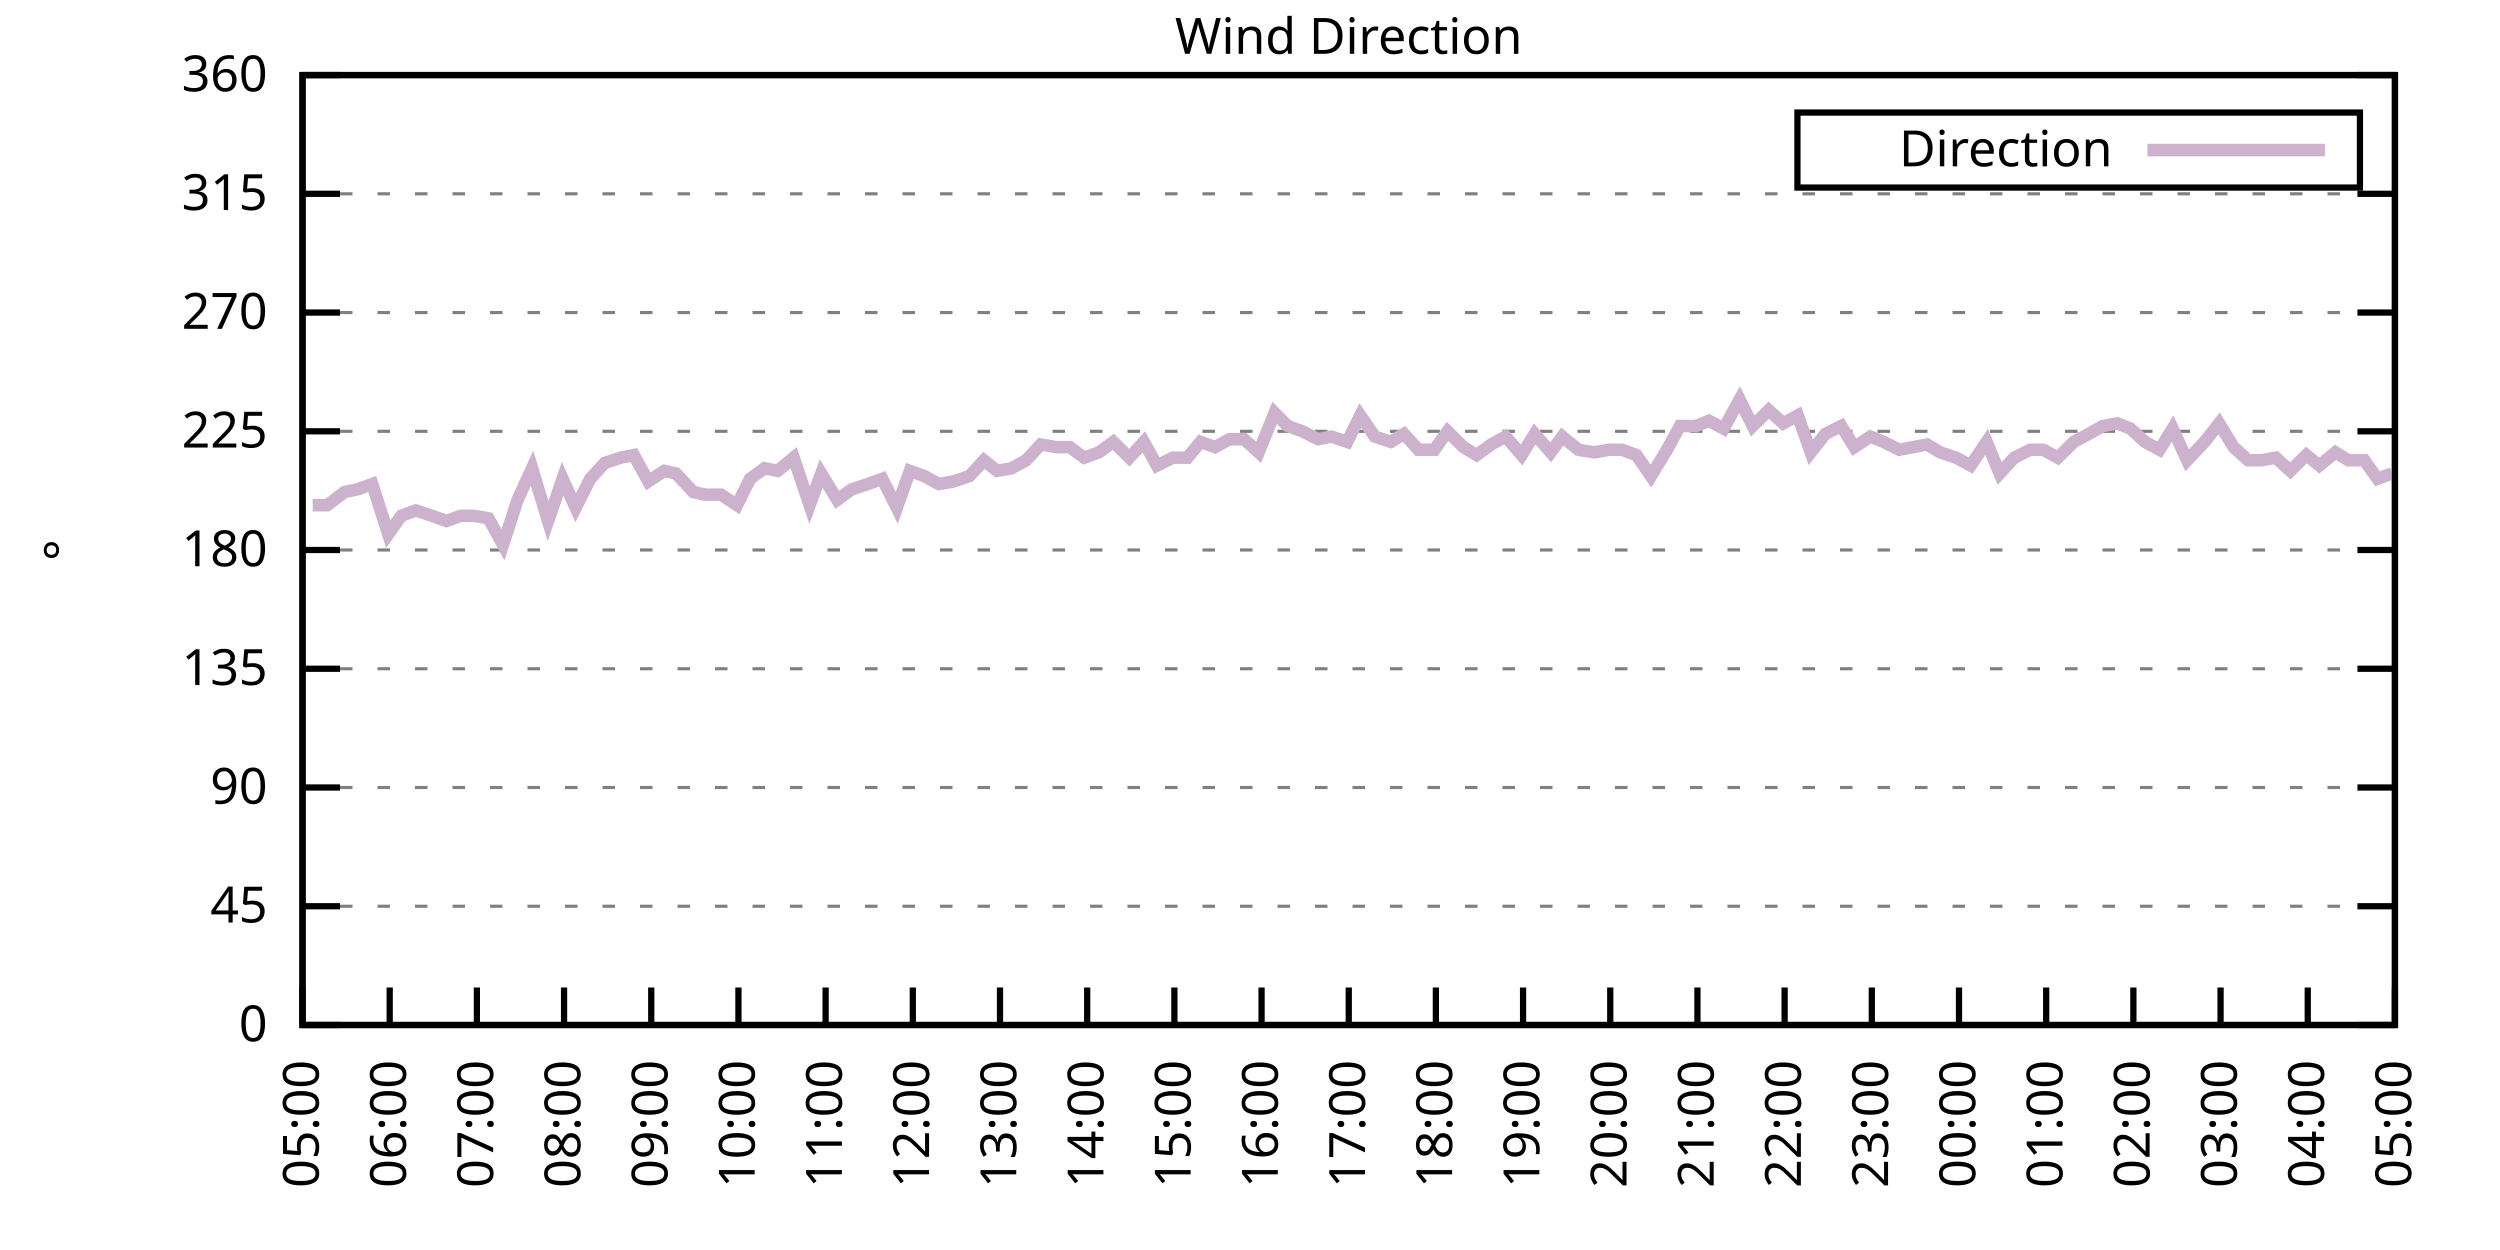
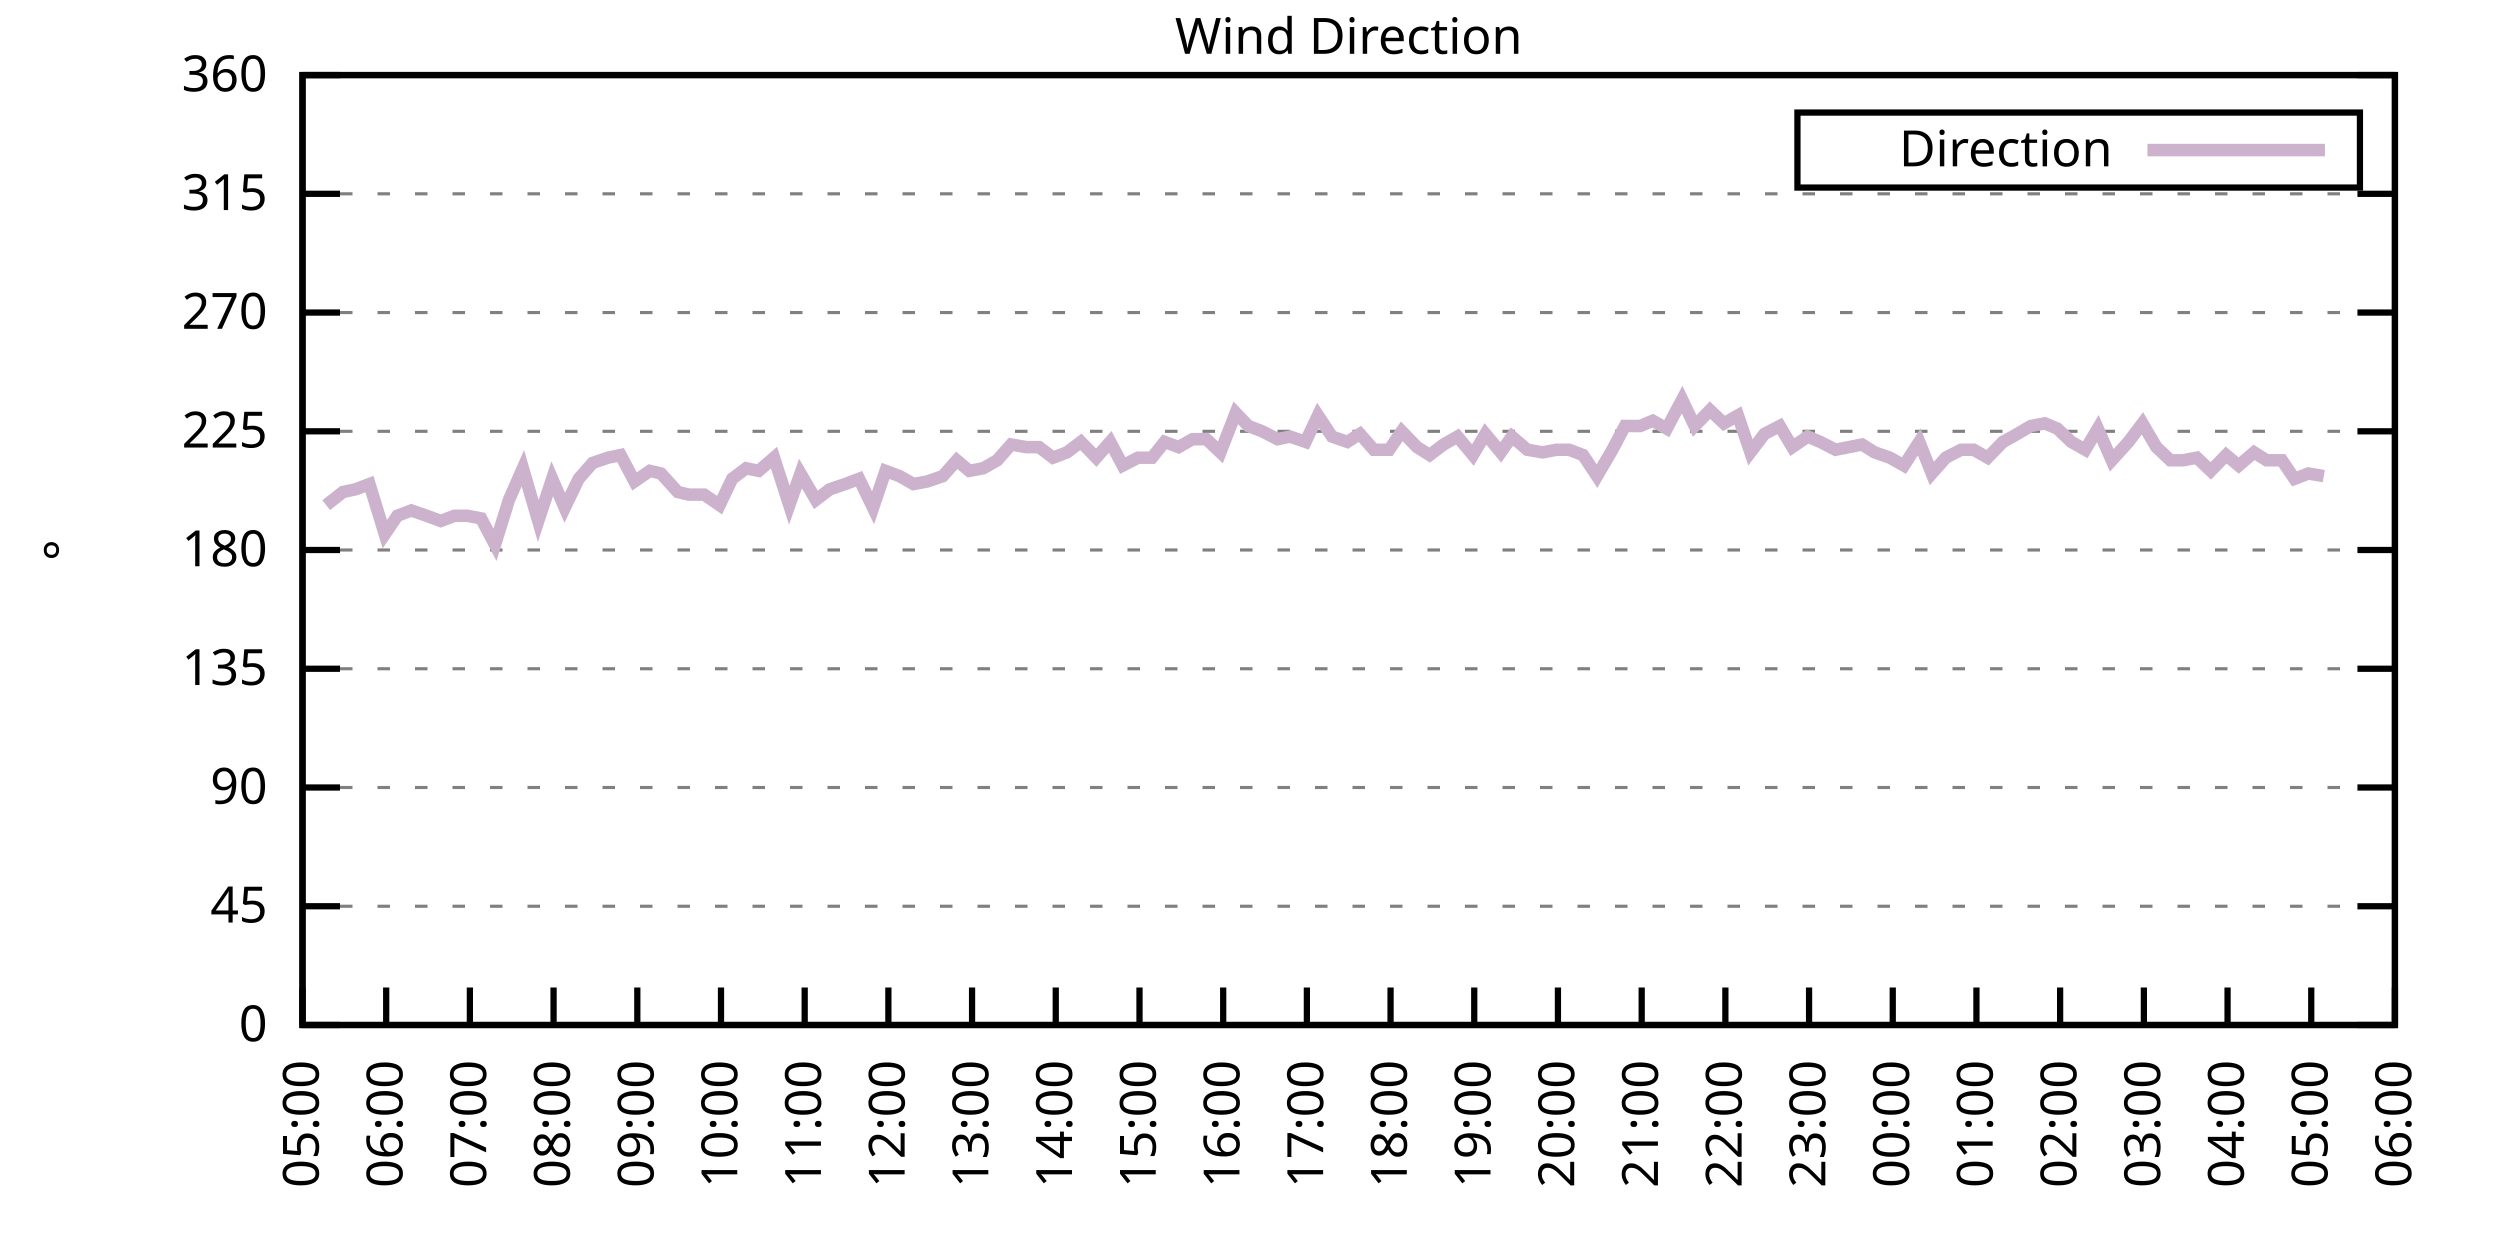
<svg xmlns="http://www.w3.org/2000/svg" xmlns:xlink="http://www.w3.org/1999/xlink" width="400" height="200" viewBox="0 0 400 200">
  <g id="gnuplot_canvas">
    <rect x="0" y="0" width="400" height="200" fill="none" />
    <defs>
      <circle id="gpDot" r="0.5" stroke-width="0.5" stroke="currentColor" />
      <path id="gpPt0" stroke-width="0.333" stroke="currentColor" d="M-1,0 h2 M0,-1 v2" />
      <path id="gpPt1" stroke-width="0.333" stroke="currentColor" d="M-1,-1 L1,1 M1,-1 L-1,1" />
      <path id="gpPt2" stroke-width="0.333" stroke="currentColor" d="M-1,0 L1,0 M0,-1 L0,1 M-1,-1 L1,1 M-1,1 L1,-1" />
      <rect id="gpPt3" stroke-width="0.333" stroke="currentColor" x="-1" y="-1" width="2" height="2" />
      <rect id="gpPt4" stroke-width="0.333" stroke="currentColor" fill="currentColor" x="-1" y="-1" width="2" height="2" />
      <circle id="gpPt5" stroke-width="0.333" stroke="currentColor" cx="0" cy="0" r="1" />
      <use xlink:href="#gpPt5" id="gpPt6" fill="currentColor" stroke="none" />
      <path id="gpPt7" stroke-width="0.333" stroke="currentColor" d="M0,-1.33 L-1.33,0.67 L1.33,0.67 z" />
      <use xlink:href="#gpPt7" id="gpPt8" fill="currentColor" stroke="none" />
      <use xlink:href="#gpPt7" id="gpPt9" stroke="currentColor" transform="rotate(180)" />
      <use xlink:href="#gpPt9" id="gpPt10" fill="currentColor" stroke="none" />
      <use xlink:href="#gpPt3" id="gpPt11" stroke="currentColor" transform="rotate(45)" />
      <use xlink:href="#gpPt11" id="gpPt12" fill="currentColor" stroke="none" />
      <path id="gpPt13" stroke-width="0.333" stroke="currentColor" d="M0,1.330 L1.265,0.411 L0.782,-1.067 L-0.782,-1.076 L-1.265,0.411 z" />
      <use xlink:href="#gpPt13" id="gpPt14" fill="currentColor" stroke="none" />
      <filter id="textbox" filterUnits="objectBoundingBox" x="0" y="0" height="1" width="1">
        <feFlood flood-color="white" flood-opacity="1" result="bgnd" />
        <feComposite in="SourceGraphic" in2="bgnd" operator="atop" />
      </filter>
      <filter id="greybox" filterUnits="objectBoundingBox" x="0" y="0" height="1" width="1">
        <feFlood flood-color="lightgrey" flood-opacity="1" result="grey" />
        <feComposite in="SourceGraphic" in2="grey" operator="atop" />
      </filter>
    </defs>
    <g fill="none" color="white" stroke="currentColor" stroke-width="1.00" stroke-linecap="butt" stroke-linejoin="miter">
</g>
    <g fill="none" color="black" stroke="currentColor" stroke-width="1.00" stroke-linecap="butt" stroke-linejoin="miter">
      <g stroke="none" shape-rendering="crispEdges">
        <polygon fill="rgb(255, 255, 255)" points="48.40,164.00 383.18,164.00 383.18,12.02 48.40,12.02 " />
      </g>
    </g>
    <g fill="none" color="black" stroke="currentColor" stroke-width="1.00" stroke-linecap="butt" stroke-linejoin="miter">
</g>
    <g fill="none" color="black" stroke="black" stroke-width="0.50" stroke-linecap="butt" stroke-linejoin="miter">
</g>
    <g fill="none" color="gray" stroke="currentColor" stroke-width="0.50" stroke-linecap="butt" stroke-linejoin="miter">
      <path stroke="gray" stroke-dasharray="2,4" class="gridline" d="M48.40,164.00 L383.19,164.00  " />
    </g>
    <g fill="none" color="gray" stroke="gray" stroke-width="1.00" stroke-linecap="butt" stroke-linejoin="miter">
</g>
    <g fill="none" color="black" stroke="currentColor" stroke-width="1.00" stroke-linecap="butt" stroke-linejoin="miter">
      <path stroke="black" d="M48.40,164.00 L54.40,164.00 M383.19,164.00 L377.19,164.00  " />
      <g transform="translate(42.80,166.60)" stroke="none" fill="black" font-family="Sans" font-size="8.00" text-anchor="end">
        <text>
          <tspan font-family="Sans"> 0</tspan>
        </text>
      </g>
    </g>
    <g fill="none" color="black" stroke="currentColor" stroke-width="1.00" stroke-linecap="butt" stroke-linejoin="miter">
</g>
    <g fill="none" color="black" stroke="black" stroke-width="0.50" stroke-linecap="butt" stroke-linejoin="miter">
</g>
    <g fill="none" color="gray" stroke="currentColor" stroke-width="0.50" stroke-linecap="butt" stroke-linejoin="miter">
      <path stroke="gray" stroke-dasharray="2,4" class="gridline" d="M48.40,145.00 L383.19,145.00  " />
    </g>
    <g fill="none" color="gray" stroke="gray" stroke-width="1.00" stroke-linecap="butt" stroke-linejoin="miter">
</g>
    <g fill="none" color="black" stroke="currentColor" stroke-width="1.00" stroke-linecap="butt" stroke-linejoin="miter">
      <path stroke="black" d="M48.40,145.00 L54.40,145.00 M383.19,145.00 L377.19,145.00  " />
      <g transform="translate(42.80,147.60)" stroke="none" fill="black" font-family="Sans" font-size="8.00" text-anchor="end">
        <text>
          <tspan font-family="Sans"> 45</tspan>
        </text>
      </g>
    </g>
    <g fill="none" color="black" stroke="currentColor" stroke-width="1.00" stroke-linecap="butt" stroke-linejoin="miter">
</g>
    <g fill="none" color="black" stroke="black" stroke-width="0.50" stroke-linecap="butt" stroke-linejoin="miter">
</g>
    <g fill="none" color="gray" stroke="currentColor" stroke-width="0.50" stroke-linecap="butt" stroke-linejoin="miter">
      <path stroke="gray" stroke-dasharray="2,4" class="gridline" d="M48.40,126.00 L383.19,126.00  " />
    </g>
    <g fill="none" color="gray" stroke="gray" stroke-width="1.00" stroke-linecap="butt" stroke-linejoin="miter">
</g>
    <g fill="none" color="black" stroke="currentColor" stroke-width="1.00" stroke-linecap="butt" stroke-linejoin="miter">
      <path stroke="black" d="M48.40,126.00 L54.40,126.00 M383.19,126.00 L377.19,126.00  " />
      <g transform="translate(42.80,128.60)" stroke="none" fill="black" font-family="Sans" font-size="8.00" text-anchor="end">
        <text>
          <tspan font-family="Sans"> 90</tspan>
        </text>
      </g>
    </g>
    <g fill="none" color="black" stroke="currentColor" stroke-width="1.00" stroke-linecap="butt" stroke-linejoin="miter">
</g>
    <g fill="none" color="black" stroke="black" stroke-width="0.50" stroke-linecap="butt" stroke-linejoin="miter">
</g>
    <g fill="none" color="gray" stroke="currentColor" stroke-width="0.50" stroke-linecap="butt" stroke-linejoin="miter">
      <path stroke="gray" stroke-dasharray="2,4" class="gridline" d="M48.40,107.00 L383.19,107.00  " />
    </g>
    <g fill="none" color="gray" stroke="gray" stroke-width="1.00" stroke-linecap="butt" stroke-linejoin="miter">
</g>
    <g fill="none" color="black" stroke="currentColor" stroke-width="1.00" stroke-linecap="butt" stroke-linejoin="miter">
      <path stroke="black" d="M48.40,107.00 L54.40,107.00 M383.19,107.00 L377.19,107.00  " />
      <g transform="translate(42.80,109.60)" stroke="none" fill="black" font-family="Sans" font-size="8.00" text-anchor="end">
        <text>
          <tspan font-family="Sans"> 135</tspan>
        </text>
      </g>
    </g>
    <g fill="none" color="black" stroke="currentColor" stroke-width="1.00" stroke-linecap="butt" stroke-linejoin="miter">
</g>
    <g fill="none" color="black" stroke="black" stroke-width="0.50" stroke-linecap="butt" stroke-linejoin="miter">
</g>
    <g fill="none" color="gray" stroke="currentColor" stroke-width="0.50" stroke-linecap="butt" stroke-linejoin="miter">
      <path stroke="gray" stroke-dasharray="2,4" class="gridline" d="M48.40,88.00 L383.19,88.00  " />
    </g>
    <g fill="none" color="gray" stroke="gray" stroke-width="1.00" stroke-linecap="butt" stroke-linejoin="miter">
</g>
    <g fill="none" color="black" stroke="currentColor" stroke-width="1.00" stroke-linecap="butt" stroke-linejoin="miter">
      <path stroke="black" d="M48.40,88.00 L54.40,88.00 M383.19,88.00 L377.19,88.00  " />
      <g transform="translate(42.80,90.60)" stroke="none" fill="black" font-family="Sans" font-size="8.00" text-anchor="end">
        <text>
          <tspan font-family="Sans"> 180</tspan>
        </text>
      </g>
    </g>
    <g fill="none" color="black" stroke="currentColor" stroke-width="1.00" stroke-linecap="butt" stroke-linejoin="miter">
</g>
    <g fill="none" color="black" stroke="black" stroke-width="0.50" stroke-linecap="butt" stroke-linejoin="miter">
</g>
    <g fill="none" color="gray" stroke="currentColor" stroke-width="0.50" stroke-linecap="butt" stroke-linejoin="miter">
      <path stroke="gray" stroke-dasharray="2,4" class="gridline" d="M48.40,69.01 L383.19,69.01  " />
    </g>
    <g fill="none" color="gray" stroke="gray" stroke-width="1.00" stroke-linecap="butt" stroke-linejoin="miter">
</g>
    <g fill="none" color="black" stroke="currentColor" stroke-width="1.00" stroke-linecap="butt" stroke-linejoin="miter">
      <path stroke="black" d="M48.40,69.01 L54.40,69.01 M383.19,69.01 L377.19,69.01  " />
      <g transform="translate(42.80,71.61)" stroke="none" fill="black" font-family="Sans" font-size="8.00" text-anchor="end">
        <text>
          <tspan font-family="Sans"> 225</tspan>
        </text>
      </g>
    </g>
    <g fill="none" color="black" stroke="currentColor" stroke-width="1.00" stroke-linecap="butt" stroke-linejoin="miter">
</g>
    <g fill="none" color="black" stroke="black" stroke-width="0.50" stroke-linecap="butt" stroke-linejoin="miter">
</g>
    <g fill="none" color="gray" stroke="currentColor" stroke-width="0.50" stroke-linecap="butt" stroke-linejoin="miter">
      <path stroke="gray" stroke-dasharray="2,4" class="gridline" d="M48.40,50.01 L383.19,50.01  " />
    </g>
    <g fill="none" color="gray" stroke="gray" stroke-width="1.00" stroke-linecap="butt" stroke-linejoin="miter">
</g>
    <g fill="none" color="black" stroke="currentColor" stroke-width="1.00" stroke-linecap="butt" stroke-linejoin="miter">
      <path stroke="black" d="M48.40,50.01 L54.40,50.01 M383.19,50.01 L377.19,50.01  " />
      <g transform="translate(42.80,52.61)" stroke="none" fill="black" font-family="Sans" font-size="8.00" text-anchor="end">
        <text>
          <tspan font-family="Sans"> 270</tspan>
        </text>
      </g>
    </g>
    <g fill="none" color="black" stroke="currentColor" stroke-width="1.00" stroke-linecap="butt" stroke-linejoin="miter">
</g>
    <g fill="none" color="black" stroke="black" stroke-width="0.50" stroke-linecap="butt" stroke-linejoin="miter">
</g>
    <g fill="none" color="gray" stroke="currentColor" stroke-width="0.50" stroke-linecap="butt" stroke-linejoin="miter">
      <path stroke="gray" stroke-dasharray="2,4" class="gridline" d="M48.40,31.01 L383.19,31.01  " />
    </g>
    <g fill="none" color="gray" stroke="gray" stroke-width="1.00" stroke-linecap="butt" stroke-linejoin="miter">
</g>
    <g fill="none" color="black" stroke="currentColor" stroke-width="1.00" stroke-linecap="butt" stroke-linejoin="miter">
      <path stroke="black" d="M48.40,31.01 L54.40,31.01 M383.19,31.01 L377.19,31.01  " />
      <g transform="translate(42.80,33.61)" stroke="none" fill="black" font-family="Sans" font-size="8.00" text-anchor="end">
        <text>
          <tspan font-family="Sans"> 315</tspan>
        </text>
      </g>
    </g>
    <g fill="none" color="black" stroke="currentColor" stroke-width="1.00" stroke-linecap="butt" stroke-linejoin="miter">
</g>
    <g fill="none" color="black" stroke="black" stroke-width="0.50" stroke-linecap="butt" stroke-linejoin="miter">
</g>
    <g fill="none" color="gray" stroke="currentColor" stroke-width="0.50" stroke-linecap="butt" stroke-linejoin="miter">
      <path stroke="gray" stroke-dasharray="2,4" class="gridline" d="M48.40,12.01 L383.19,12.01  " />
    </g>
    <g fill="none" color="gray" stroke="gray" stroke-width="1.00" stroke-linecap="butt" stroke-linejoin="miter">
</g>
    <g fill="none" color="black" stroke="currentColor" stroke-width="1.00" stroke-linecap="butt" stroke-linejoin="miter">
      <path stroke="black" d="M48.40,12.01 L54.40,12.01 M383.19,12.01 L377.19,12.01  " />
      <g transform="translate(42.80,14.61)" stroke="none" fill="black" font-family="Sans" font-size="8.00" text-anchor="end">
        <text>
          <tspan font-family="Sans"> 360</tspan>
        </text>
      </g>
    </g>
    <g fill="none" color="black" stroke="currentColor" stroke-width="1.00" stroke-linecap="butt" stroke-linejoin="miter">
      <path stroke="black" d="M48.40,164.00 L48.40,158.00  " />
      <g transform="translate(51.00,169.60) rotate(270.00)" stroke="none" fill="black" font-family="Sans" font-size="8.00" text-anchor="end">
        <text>
          <tspan font-family="Sans">05:00</tspan>
        </text>
      </g>
    </g>
    <g fill="none" color="black" stroke="currentColor" stroke-width="1.00" stroke-linecap="butt" stroke-linejoin="miter">
-       <path stroke="black" d="M62.35,164.00 L62.35,158.00  " />
-       <g transform="translate(64.95,169.60) rotate(270.00)" stroke="none" fill="black" font-family="Sans" font-size="8.00" text-anchor="end">
+       <path stroke="black" d="M61.79,164.00 L61.79,158.00  " />
+       <g transform="translate(64.39,169.60) rotate(270.00)" stroke="none" fill="black" font-family="Sans" font-size="8.00" text-anchor="end">
        <text>
          <tspan font-family="Sans">06:00</tspan>
        </text>
      </g>
    </g>
    <g fill="none" color="black" stroke="currentColor" stroke-width="1.00" stroke-linecap="butt" stroke-linejoin="miter">
-       <path stroke="black" d="M76.30,164.00 L76.30,158.00  " />
-       <g transform="translate(78.90,169.60) rotate(270.00)" stroke="none" fill="black" font-family="Sans" font-size="8.00" text-anchor="end">
+       <path stroke="black" d="M75.18,164.00 L75.18,158.00  " />
+       <g transform="translate(77.78,169.60) rotate(270.00)" stroke="none" fill="black" font-family="Sans" font-size="8.00" text-anchor="end">
        <text>
          <tspan font-family="Sans">07:00</tspan>
        </text>
      </g>
    </g>
    <g fill="none" color="black" stroke="currentColor" stroke-width="1.00" stroke-linecap="butt" stroke-linejoin="miter">
-       <path stroke="black" d="M90.25,164.00 L90.25,158.00  " />
-       <g transform="translate(92.85,169.60) rotate(270.00)" stroke="none" fill="black" font-family="Sans" font-size="8.00" text-anchor="end">
+       <path stroke="black" d="M88.57,164.00 L88.57,158.00  " />
+       <g transform="translate(91.17,169.60) rotate(270.00)" stroke="none" fill="black" font-family="Sans" font-size="8.00" text-anchor="end">
        <text>
          <tspan font-family="Sans">08:00</tspan>
        </text>
      </g>
    </g>
    <g fill="none" color="black" stroke="currentColor" stroke-width="1.00" stroke-linecap="butt" stroke-linejoin="miter">
-       <path stroke="black" d="M104.20,164.00 L104.20,158.00  " />
-       <g transform="translate(106.80,169.60) rotate(270.00)" stroke="none" fill="black" font-family="Sans" font-size="8.00" text-anchor="end">
+       <path stroke="black" d="M101.97,164.00 L101.97,158.00  " />
+       <g transform="translate(104.57,169.60) rotate(270.00)" stroke="none" fill="black" font-family="Sans" font-size="8.00" text-anchor="end">
        <text>
          <tspan font-family="Sans">09:00</tspan>
        </text>
      </g>
    </g>
    <g fill="none" color="black" stroke="currentColor" stroke-width="1.00" stroke-linecap="butt" stroke-linejoin="miter">
-       <path stroke="black" d="M118.15,164.00 L118.15,158.00  " />
-       <g transform="translate(120.75,169.60) rotate(270.00)" stroke="none" fill="black" font-family="Sans" font-size="8.00" text-anchor="end">
+       <path stroke="black" d="M115.36,164.00 L115.36,158.00  " />
+       <g transform="translate(117.96,169.60) rotate(270.00)" stroke="none" fill="black" font-family="Sans" font-size="8.00" text-anchor="end">
        <text>
          <tspan font-family="Sans">10:00</tspan>
        </text>
      </g>
    </g>
    <g fill="none" color="black" stroke="currentColor" stroke-width="1.00" stroke-linecap="butt" stroke-linejoin="miter">
-       <path stroke="black" d="M132.10,164.00 L132.10,158.00  " />
-       <g transform="translate(134.70,169.60) rotate(270.00)" stroke="none" fill="black" font-family="Sans" font-size="8.00" text-anchor="end">
+       <path stroke="black" d="M128.75,164.00 L128.75,158.00  " />
+       <g transform="translate(131.35,169.60) rotate(270.00)" stroke="none" fill="black" font-family="Sans" font-size="8.00" text-anchor="end">
        <text>
          <tspan font-family="Sans">11:00</tspan>
        </text>
      </g>
    </g>
    <g fill="none" color="black" stroke="currentColor" stroke-width="1.00" stroke-linecap="butt" stroke-linejoin="miter">
-       <path stroke="black" d="M146.05,164.00 L146.05,158.00  " />
-       <g transform="translate(148.65,169.60) rotate(270.00)" stroke="none" fill="black" font-family="Sans" font-size="8.00" text-anchor="end">
+       <path stroke="black" d="M142.14,164.00 L142.14,158.00  " />
+       <g transform="translate(144.74,169.60) rotate(270.00)" stroke="none" fill="black" font-family="Sans" font-size="8.00" text-anchor="end">
        <text>
          <tspan font-family="Sans">12:00</tspan>
        </text>
      </g>
    </g>
    <g fill="none" color="black" stroke="currentColor" stroke-width="1.00" stroke-linecap="butt" stroke-linejoin="miter">
-       <path stroke="black" d="M160.00,164.00 L160.00,158.00  " />
-       <g transform="translate(162.60,169.60) rotate(270.00)" stroke="none" fill="black" font-family="Sans" font-size="8.00" text-anchor="end">
+       <path stroke="black" d="M155.53,164.00 L155.53,158.00  " />
+       <g transform="translate(158.13,169.60) rotate(270.00)" stroke="none" fill="black" font-family="Sans" font-size="8.00" text-anchor="end">
        <text>
          <tspan font-family="Sans">13:00</tspan>
        </text>
      </g>
    </g>
    <g fill="none" color="black" stroke="currentColor" stroke-width="1.00" stroke-linecap="butt" stroke-linejoin="miter">
-       <path stroke="black" d="M173.95,164.00 L173.95,158.00  " />
-       <g transform="translate(176.55,169.60) rotate(270.00)" stroke="none" fill="black" font-family="Sans" font-size="8.00" text-anchor="end">
+       <path stroke="black" d="M168.92,164.00 L168.92,158.00  " />
+       <g transform="translate(171.52,169.60) rotate(270.00)" stroke="none" fill="black" font-family="Sans" font-size="8.00" text-anchor="end">
        <text>
          <tspan font-family="Sans">14:00</tspan>
        </text>
      </g>
    </g>
    <g fill="none" color="black" stroke="currentColor" stroke-width="1.00" stroke-linecap="butt" stroke-linejoin="miter">
-       <path stroke="black" d="M187.90,164.00 L187.90,158.00  " />
-       <g transform="translate(190.50,169.60) rotate(270.00)" stroke="none" fill="black" font-family="Sans" font-size="8.00" text-anchor="end">
+       <path stroke="black" d="M182.32,164.00 L182.32,158.00  " />
+       <g transform="translate(184.92,169.60) rotate(270.00)" stroke="none" fill="black" font-family="Sans" font-size="8.00" text-anchor="end">
        <text>
          <tspan font-family="Sans">15:00</tspan>
        </text>
      </g>
    </g>
    <g fill="none" color="black" stroke="currentColor" stroke-width="1.00" stroke-linecap="butt" stroke-linejoin="miter">
-       <path stroke="black" d="M201.85,164.00 L201.85,158.00  " />
-       <g transform="translate(204.45,169.60) rotate(270.00)" stroke="none" fill="black" font-family="Sans" font-size="8.00" text-anchor="end">
+       <path stroke="black" d="M195.71,164.00 L195.71,158.00  " />
+       <g transform="translate(198.31,169.60) rotate(270.00)" stroke="none" fill="black" font-family="Sans" font-size="8.00" text-anchor="end">
        <text>
          <tspan font-family="Sans">16:00</tspan>
        </text>
      </g>
    </g>
    <g fill="none" color="black" stroke="currentColor" stroke-width="1.00" stroke-linecap="butt" stroke-linejoin="miter">
-       <path stroke="black" d="M215.80,164.00 L215.80,158.00  " />
-       <g transform="translate(218.40,169.60) rotate(270.00)" stroke="none" fill="black" font-family="Sans" font-size="8.00" text-anchor="end">
+       <path stroke="black" d="M209.10,164.00 L209.10,158.00  " />
+       <g transform="translate(211.70,169.60) rotate(270.00)" stroke="none" fill="black" font-family="Sans" font-size="8.00" text-anchor="end">
        <text>
          <tspan font-family="Sans">17:00</tspan>
        </text>
      </g>
    </g>
    <g fill="none" color="black" stroke="currentColor" stroke-width="1.00" stroke-linecap="butt" stroke-linejoin="miter">
-       <path stroke="black" d="M229.74,164.00 L229.74,158.00  " />
-       <g transform="translate(232.34,169.60) rotate(270.00)" stroke="none" fill="black" font-family="Sans" font-size="8.00" text-anchor="end">
+       <path stroke="black" d="M222.49,164.00 L222.49,158.00  " />
+       <g transform="translate(225.09,169.60) rotate(270.00)" stroke="none" fill="black" font-family="Sans" font-size="8.00" text-anchor="end">
        <text>
          <tspan font-family="Sans">18:00</tspan>
        </text>
      </g>
    </g>
    <g fill="none" color="black" stroke="currentColor" stroke-width="1.00" stroke-linecap="butt" stroke-linejoin="miter">
-       <path stroke="black" d="M243.69,164.00 L243.69,158.00  " />
-       <g transform="translate(246.29,169.60) rotate(270.00)" stroke="none" fill="black" font-family="Sans" font-size="8.00" text-anchor="end">
+       <path stroke="black" d="M235.88,164.00 L235.88,158.00  " />
+       <g transform="translate(238.48,169.60) rotate(270.00)" stroke="none" fill="black" font-family="Sans" font-size="8.00" text-anchor="end">
        <text>
          <tspan font-family="Sans">19:00</tspan>
        </text>
      </g>
    </g>
    <g fill="none" color="black" stroke="currentColor" stroke-width="1.00" stroke-linecap="butt" stroke-linejoin="miter">
-       <path stroke="black" d="M257.64,164.00 L257.64,158.00  " />
-       <g transform="translate(260.24,169.60) rotate(270.00)" stroke="none" fill="black" font-family="Sans" font-size="8.00" text-anchor="end">
+       <path stroke="black" d="M249.27,164.00 L249.27,158.00  " />
+       <g transform="translate(251.87,169.60) rotate(270.00)" stroke="none" fill="black" font-family="Sans" font-size="8.00" text-anchor="end">
        <text>
          <tspan font-family="Sans">20:00</tspan>
        </text>
      </g>
    </g>
    <g fill="none" color="black" stroke="currentColor" stroke-width="1.00" stroke-linecap="butt" stroke-linejoin="miter">
-       <path stroke="black" d="M271.59,164.00 L271.59,158.00  " />
-       <g transform="translate(274.19,169.60) rotate(270.00)" stroke="none" fill="black" font-family="Sans" font-size="8.00" text-anchor="end">
+       <path stroke="black" d="M262.67,164.00 L262.67,158.00  " />
+       <g transform="translate(265.27,169.60) rotate(270.00)" stroke="none" fill="black" font-family="Sans" font-size="8.00" text-anchor="end">
        <text>
          <tspan font-family="Sans">21:00</tspan>
        </text>
      </g>
    </g>
    <g fill="none" color="black" stroke="currentColor" stroke-width="1.00" stroke-linecap="butt" stroke-linejoin="miter">
-       <path stroke="black" d="M285.54,164.00 L285.54,158.00  " />
-       <g transform="translate(288.14,169.60) rotate(270.00)" stroke="none" fill="black" font-family="Sans" font-size="8.00" text-anchor="end">
+       <path stroke="black" d="M276.06,164.00 L276.06,158.00  " />
+       <g transform="translate(278.66,169.60) rotate(270.00)" stroke="none" fill="black" font-family="Sans" font-size="8.00" text-anchor="end">
        <text>
          <tspan font-family="Sans">22:00</tspan>
        </text>
      </g>
    </g>
    <g fill="none" color="black" stroke="currentColor" stroke-width="1.00" stroke-linecap="butt" stroke-linejoin="miter">
-       <path stroke="black" d="M299.49,164.00 L299.49,158.00  " />
-       <g transform="translate(302.09,169.60) rotate(270.00)" stroke="none" fill="black" font-family="Sans" font-size="8.00" text-anchor="end">
+       <path stroke="black" d="M289.45,164.00 L289.45,158.00  " />
+       <g transform="translate(292.05,169.60) rotate(270.00)" stroke="none" fill="black" font-family="Sans" font-size="8.00" text-anchor="end">
        <text>
          <tspan font-family="Sans">23:00</tspan>
        </text>
      </g>
    </g>
    <g fill="none" color="black" stroke="currentColor" stroke-width="1.00" stroke-linecap="butt" stroke-linejoin="miter">
-       <path stroke="black" d="M313.44,164.00 L313.44,158.00  " />
-       <g transform="translate(316.04,169.60) rotate(270.00)" stroke="none" fill="black" font-family="Sans" font-size="8.00" text-anchor="end">
+       <path stroke="black" d="M302.84,164.00 L302.84,158.00  " />
+       <g transform="translate(305.44,169.60) rotate(270.00)" stroke="none" fill="black" font-family="Sans" font-size="8.00" text-anchor="end">
        <text>
          <tspan font-family="Sans">00:00</tspan>
        </text>
      </g>
    </g>
    <g fill="none" color="black" stroke="currentColor" stroke-width="1.00" stroke-linecap="butt" stroke-linejoin="miter">
-       <path stroke="black" d="M327.39,164.00 L327.39,158.00  " />
-       <g transform="translate(329.99,169.60) rotate(270.00)" stroke="none" fill="black" font-family="Sans" font-size="8.00" text-anchor="end">
+       <path stroke="black" d="M316.23,164.00 L316.23,158.00  " />
+       <g transform="translate(318.83,169.60) rotate(270.00)" stroke="none" fill="black" font-family="Sans" font-size="8.00" text-anchor="end">
        <text>
          <tspan font-family="Sans">01:00</tspan>
        </text>
      </g>
    </g>
    <g fill="none" color="black" stroke="currentColor" stroke-width="1.00" stroke-linecap="butt" stroke-linejoin="miter">
-       <path stroke="black" d="M341.34,164.00 L341.34,158.00  " />
-       <g transform="translate(343.94,169.60) rotate(270.00)" stroke="none" fill="black" font-family="Sans" font-size="8.00" text-anchor="end">
+       <path stroke="black" d="M329.62,164.00 L329.62,158.00  " />
+       <g transform="translate(332.22,169.60) rotate(270.00)" stroke="none" fill="black" font-family="Sans" font-size="8.00" text-anchor="end">
        <text>
          <tspan font-family="Sans">02:00</tspan>
        </text>
      </g>
    </g>
    <g fill="none" color="black" stroke="currentColor" stroke-width="1.00" stroke-linecap="butt" stroke-linejoin="miter">
-       <path stroke="black" d="M355.29,164.00 L355.29,158.00  " />
-       <g transform="translate(357.89,169.60) rotate(270.00)" stroke="none" fill="black" font-family="Sans" font-size="8.00" text-anchor="end">
+       <path stroke="black" d="M343.02,164.00 L343.02,158.00  " />
+       <g transform="translate(345.62,169.60) rotate(270.00)" stroke="none" fill="black" font-family="Sans" font-size="8.00" text-anchor="end">
        <text>
          <tspan font-family="Sans">03:00</tspan>
        </text>
      </g>
    </g>
    <g fill="none" color="black" stroke="currentColor" stroke-width="1.00" stroke-linecap="butt" stroke-linejoin="miter">
-       <path stroke="black" d="M369.24,164.00 L369.24,158.00  " />
-       <g transform="translate(371.84,169.60) rotate(270.00)" stroke="none" fill="black" font-family="Sans" font-size="8.00" text-anchor="end">
+       <path stroke="black" d="M356.41,164.00 L356.41,158.00  " />
+       <g transform="translate(359.01,169.60) rotate(270.00)" stroke="none" fill="black" font-family="Sans" font-size="8.00" text-anchor="end">
        <text>
          <tspan font-family="Sans">04:00</tspan>
+         </text>
+       </g>
+     </g>
+     <g fill="none" color="black" stroke="currentColor" stroke-width="1.00" stroke-linecap="butt" stroke-linejoin="miter">
+       <path stroke="black" d="M369.80,164.00 L369.80,158.00  " />
+       <g transform="translate(372.40,169.60) rotate(270.00)" stroke="none" fill="black" font-family="Sans" font-size="8.00" text-anchor="end">
+         <text>
+           <tspan font-family="Sans">05:00</tspan>
        </text>
      </g>
    </g>
    <g fill="none" color="black" stroke="currentColor" stroke-width="1.00" stroke-linecap="butt" stroke-linejoin="miter">
      <path stroke="black" d="M383.19,164.00 L383.19,158.00  " />
      <g transform="translate(385.79,169.60) rotate(270.00)" stroke="none" fill="black" font-family="Sans" font-size="8.00" text-anchor="end">
        <text>
-           <tspan font-family="Sans">05:00</tspan>
+           <tspan font-family="Sans">06:00</tspan>
        </text>
      </g>
    </g>
    <g fill="none" color="black" stroke="currentColor" stroke-width="1.00" stroke-linecap="butt" stroke-linejoin="miter">
</g>
    <g fill="none" color="black" stroke="currentColor" stroke-width="1.00" stroke-linecap="butt" stroke-linejoin="miter">
      <path stroke="black" d="M48.40,12.01 L48.40,164.00 L383.19,164.00 L383.19,12.01 L48.40,12.01 Z  " />
    </g>
    <g fill="none" color="black" stroke="currentColor" stroke-width="1.00" stroke-linecap="butt" stroke-linejoin="miter">
</g>
    <g fill="none" color="black" stroke="currentColor" stroke-width="1.00" stroke-linecap="butt" stroke-linejoin="miter">
      <path stroke="black" d="M287.59,30.01 L287.59,18.01 L377.59,18.01 L377.59,30.01 L287.59,30.01 Z  " />
    </g>
    <g id="Wind_direction_plot_1">
      <g fill="none" color="white" stroke="black" stroke-width="2.00" stroke-linecap="butt" stroke-linejoin="miter">
</g>
      <g fill="none" color="black" stroke="currentColor" stroke-width="2.00" stroke-linecap="butt" stroke-linejoin="miter">
        <g transform="translate(337.99,26.61)" stroke="none" fill="black" font-family="Sans" font-size="8.00" text-anchor="end">
          <text>
            <tspan font-family="Sans">Direction</tspan>
          </text>
        </g>
      </g>
      <g fill="none" color="black" stroke="currentColor" stroke-width="2.00" stroke-linecap="butt" stroke-linejoin="miter">
-         <path stroke="rgb(204, 178, 204)" d="M343.59,24.01 L371.99,24.01 M50.03,80.83 L52.35,80.83 L55.14,78.72 L57.23,78.29 L59.56,77.45 L62.12,85.47   L64.21,82.52 L66.53,81.67 L69.09,82.52 L71.42,83.36 L73.74,82.52 L75.83,82.52 L78.16,82.94 L80.48,87.16   L82.81,79.98 L85.13,74.92 L87.69,83.36 L90.02,76.61 L92.11,81.25 L94.43,76.61 L96.76,74.07 L99.32,73.23   L101.41,72.81 L103.73,77.03 L106.29,75.34 L108.15,75.76 L110.94,78.72 L112.80,79.14 L115.36,79.14 L117.92,80.83   L120.01,76.61 L122.33,74.92 L124.43,75.34 L126.98,73.23 L129.54,80.83 L131.40,75.76 L133.96,79.98 L136.28,78.29   L138.84,77.45 L141.16,76.61 L143.49,81.25 L145.58,75.34 L147.91,76.18 L150.23,77.45 L152.56,77.03 L155.11,76.18   L157.44,73.65 L159.53,75.34 L161.86,74.92 L164.18,73.65 L166.51,71.12 L169.06,71.54 L171.16,71.54 L173.48,73.23   L175.81,72.38 L178.13,70.70 L180.69,73.23 L183.01,70.70 L185.11,74.49 L187.66,73.23 L189.99,73.23 L192.08,70.70   L194.41,71.54 L196.73,70.27 L199.06,70.27 L201.38,72.38 L203.94,66.05 L206.03,68.16 L208.36,69.01 L210.91,70.27   L213.01,69.85 L215.56,70.70 L217.65,66.47 L219.98,69.85 L222.54,70.70 L224.63,69.43 L226.95,71.96 L229.51,71.96   L231.60,69.01 L234.16,71.54 L236.25,72.81 L238.58,71.12 L240.90,69.85 L243.46,72.81 L245.55,69.43 L248.11,72.38   L249.97,69.85 L252.53,71.96 L255.09,72.38 L257.41,71.96 L259.50,71.96 L261.83,72.81 L264.15,76.18 L266.71,71.96   L268.80,68.16 L271.36,68.16 L273.45,67.32 L275.78,68.58 L278.34,63.94 L280.43,68.16 L282.99,65.63 L285.31,67.74   L287.64,66.47 L289.73,72.38 L292.05,69.43 L294.61,68.16 L296.70,71.54 L299.26,69.85 L301.35,70.70 L303.91,71.96   L308.33,71.12 L310.42,72.38 L312.98,73.23 L315.30,74.49 L317.86,70.70 L319.95,75.76 L322.28,73.23 L324.83,71.96   L326.93,71.96 L329.25,73.23 L331.81,70.70 L333.44,69.85 L336.46,68.16 L338.78,67.74 L340.88,68.58 L343.20,70.70   L345.53,71.96 L347.62,68.58 L349.94,73.65 L352.73,70.70 L355.06,67.74 L357.38,71.54 L359.71,73.65 L361.80,73.65   L364.13,73.23 L366.45,75.34 L369.01,72.81 L371.10,74.49 L373.66,72.38 L375.75,73.65 L378.31,73.65 L380.40,76.61   L382.73,75.76  " />
+         <path stroke="rgb(204, 178, 204)" d="M343.59,24.01 L371.99,24.01 M52.19,80.83 L54.87,78.72 L56.88,78.29 L59.11,77.45 L61.57,85.47 L63.58,82.52   L65.81,81.67 L68.26,82.52 L70.50,83.36 L72.73,82.52 L74.74,82.52 L76.97,82.94 L79.20,87.16 L81.43,79.98   L83.66,74.92 L86.12,83.36 L88.35,76.61 L90.36,81.25 L92.59,76.61 L94.82,74.07 L97.28,73.23 L99.29,72.81   L101.52,77.03 L103.98,75.34 L105.76,75.76 L108.44,78.72 L110.22,79.14 L112.68,79.14 L115.13,80.83 L117.14,76.61   L119.38,74.92 L121.38,75.34 L123.84,73.23 L126.29,80.83 L128.08,75.76 L130.54,79.98 L132.77,78.29 L135.22,77.45   L137.45,76.61 L139.69,81.25 L141.69,75.34 L143.93,76.18 L146.16,77.45 L148.39,77.03 L150.85,76.18 L153.08,73.65   L155.09,75.34 L157.32,74.92 L159.55,73.65 L161.78,71.12 L164.24,71.54 L166.25,71.54 L168.48,73.23 L170.71,72.38   L172.94,70.70 L175.40,73.23 L177.63,70.70 L179.64,74.49 L182.09,73.23 L184.32,73.23 L186.33,70.70 L188.57,71.54   L190.80,70.27 L193.03,70.27 L195.26,72.38 L197.72,66.05 L199.73,68.16 L201.96,69.01 L204.41,70.27 L206.42,69.85   L208.88,70.70 L210.88,66.47 L213.12,69.85 L215.57,70.70 L217.58,69.43 L219.81,71.96 L222.27,71.96 L224.28,69.01   L226.73,71.54 L228.74,72.81 L230.97,71.12 L233.20,69.85 L235.66,72.81 L237.67,69.43 L240.12,72.38 L241.91,69.85   L244.36,71.96 L246.82,72.38 L249.05,71.96 L251.06,71.96 L253.29,72.81 L255.52,76.18 L257.98,71.96 L259.99,68.16   L262.44,68.16 L264.45,67.32 L266.68,68.58 L269.14,63.94 L271.15,68.16 L273.60,65.63 L275.83,67.74 L278.07,66.47   L280.07,72.38 L282.31,69.43 L284.76,68.16 L286.77,71.54 L289.23,69.85 L291.23,70.70 L293.69,71.96 L297.93,71.12   L299.94,72.38 L302.39,73.23 L304.63,74.49 L307.08,70.70 L309.09,75.76 L311.32,73.23 L313.78,71.96 L315.79,71.96   L318.02,73.23 L320.47,70.70 L322.04,69.85 L324.94,68.16 L327.17,67.74 L329.18,68.58 L331.41,70.70 L333.64,71.96   L335.65,68.58 L337.88,73.65 L340.56,70.70 L342.79,67.74 L345.02,71.54 L347.26,73.65 L349.26,73.65 L351.50,73.23   L353.73,75.34 L356.18,72.81 L358.19,74.49 L360.65,72.38 L362.66,73.65 L365.11,73.65 L367.12,76.61 L369.35,75.76   L371.81,76.18  " />
      </g>
    </g>
    <g fill="none" color="black" stroke="currentColor" stroke-width="2.00" stroke-linecap="butt" stroke-linejoin="miter">
</g>
    <g fill="none" color="black" stroke="black" stroke-width="1.00" stroke-linecap="butt" stroke-linejoin="miter">
</g>
    <g fill="none" color="black" stroke="currentColor" stroke-width="1.00" stroke-linecap="butt" stroke-linejoin="miter">
      <path stroke="black" d="M48.40,12.01 L48.40,164.00 L383.19,164.00 L383.19,12.01 L48.40,12.01 Z  " />
      <g transform="translate(12.80,88.01) rotate(270.00)" stroke="none" fill="black" font-family="Sans" font-size="8.00" text-anchor="middle">
        <text>
          <tspan font-family="Sans">°</tspan>
        </text>
      </g>
    </g>
    <g fill="none" color="black" stroke="currentColor" stroke-width="1.00" stroke-linecap="butt" stroke-linejoin="miter">
</g>
    <g fill="none" color="black" stroke="currentColor" stroke-width="1.00" stroke-linecap="butt" stroke-linejoin="miter">
      <g transform="translate(215.79,8.61)" stroke="none" fill="black" font-family="Sans" font-size="8.00" text-anchor="middle">
        <text>
          <tspan font-family="Sans">Wind Direction</tspan>
        </text>
      </g>
    </g>
    <g fill="none" color="black" stroke="currentColor" stroke-width="1.00" stroke-linecap="butt" stroke-linejoin="miter">
</g>
  </g>
</svg>
